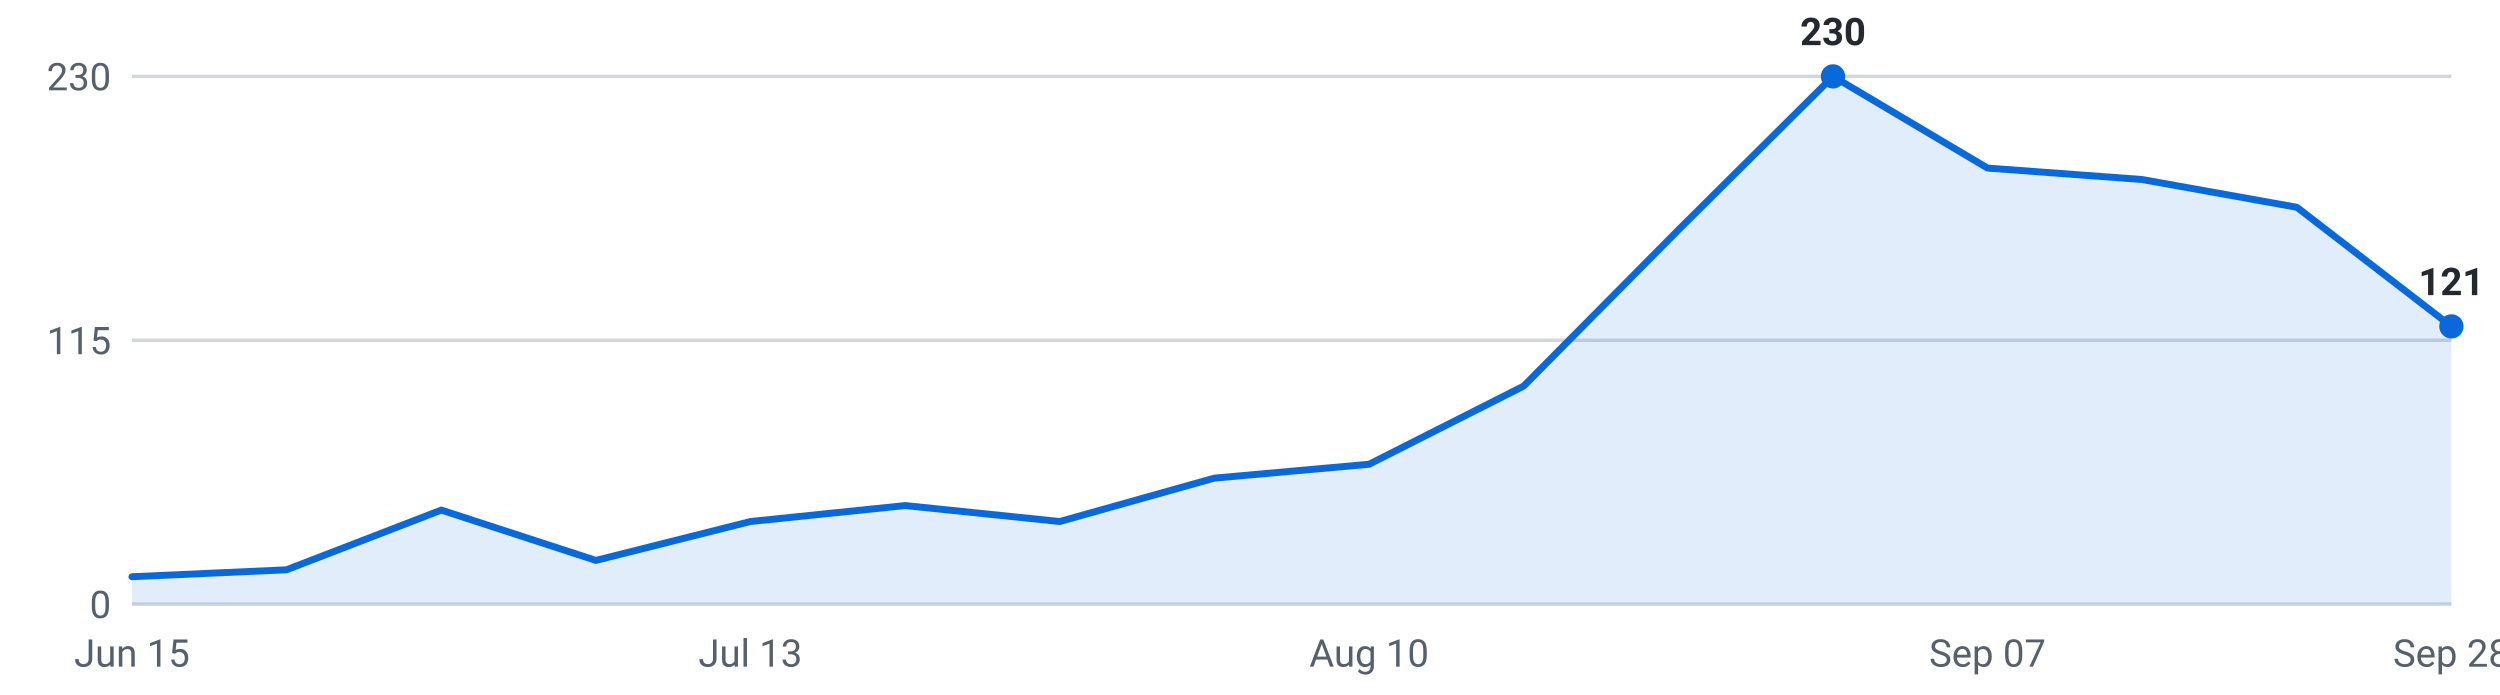
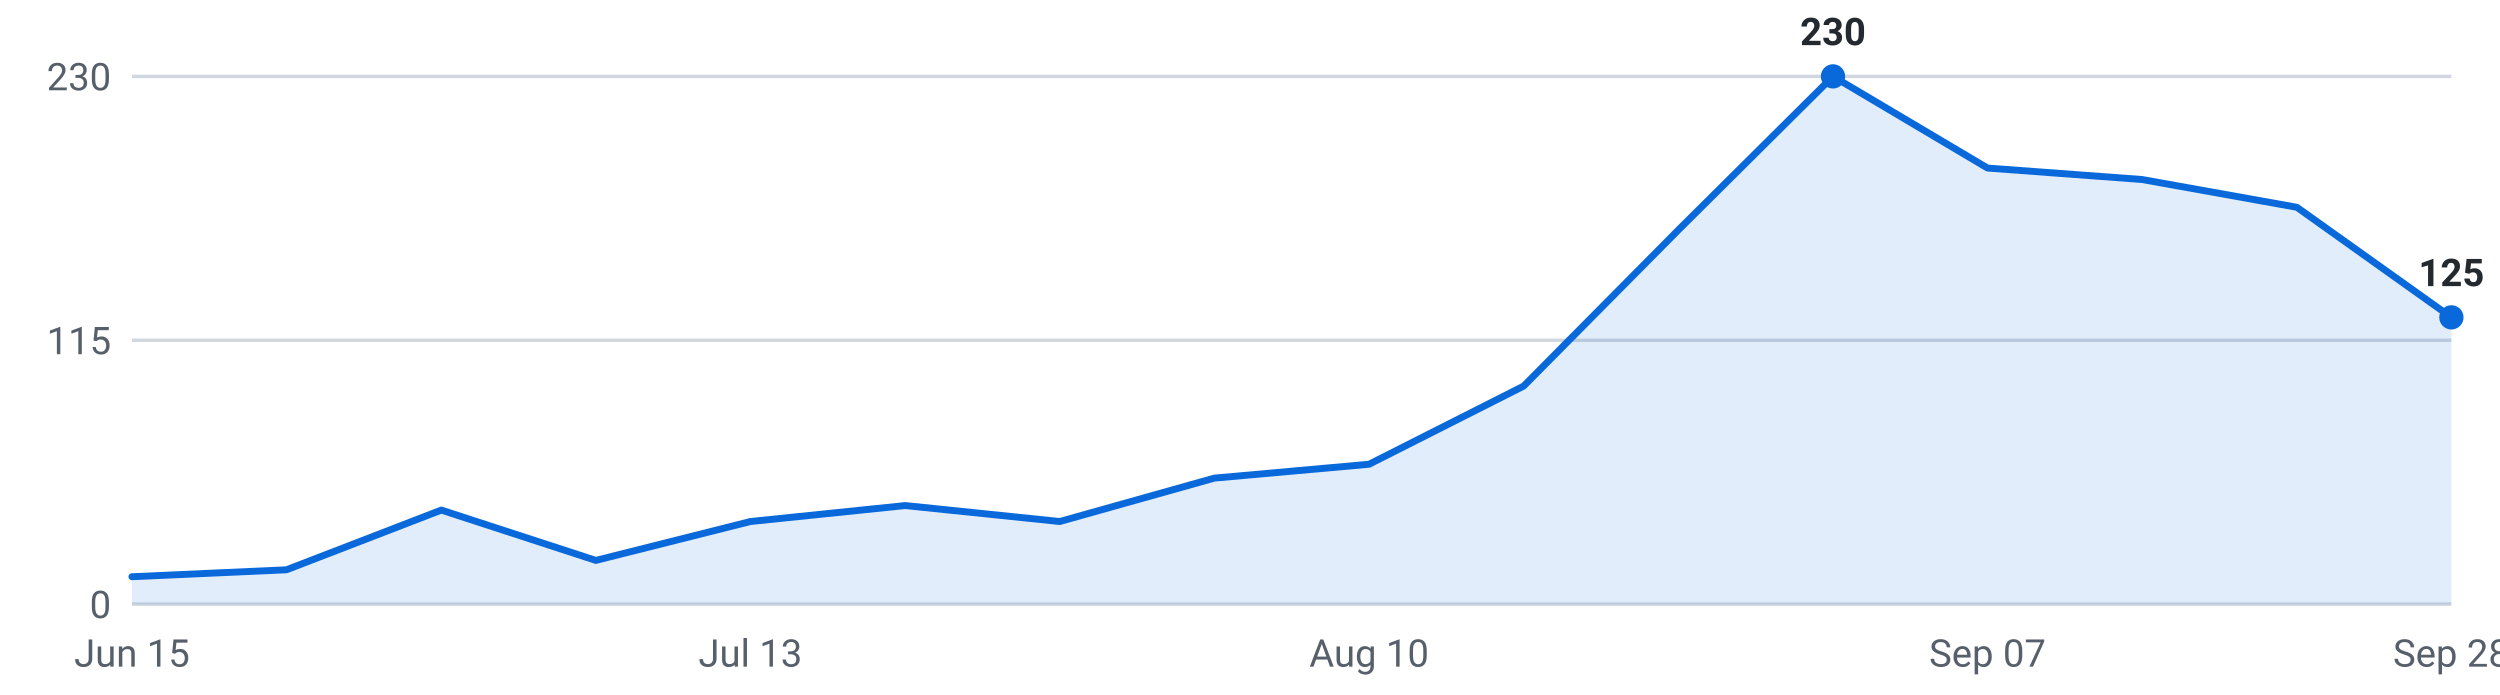
<svg xmlns="http://www.w3.org/2000/svg" viewBox="0 0 720 200" width="720" height="200" role="img" aria-label="Internships posted per week, last 16 weeks">
  <g font-family="-apple-system,Segoe UI,Roboto,sans-serif" font-size="11">
    <line x1="38" y1="174.0" x2="706" y2="174.0" stroke="#d0d7de" stroke-width="1" />
    <text x="32" y="178.0" text-anchor="end" fill="#57606a">0</text>
    <line x1="38" y1="98.0" x2="706" y2="98.0" stroke="#d0d7de" stroke-width="1" />
    <text x="32" y="102.0" text-anchor="end" fill="#57606a">115</text>
    <line x1="38" y1="22.0" x2="706" y2="22.0" stroke="#d0d7de" stroke-width="1" />
    <text x="32" y="26.0" text-anchor="end" fill="#57606a">230</text>
-     <path d="M38.0,174 L38.0,166.1 L82.5,164.1 L127.1,146.9 L171.6,161.4 L216.1,150.2 L260.7,145.6 L305.2,150.2 L349.7,137.7 L394.3,133.7 L438.8,111.2 L483.3,66.3 L527.9,22.0 L572.4,48.4 L616.9,51.7 L661.5,59.7 L706.0,94.0 L706.0,174 Z" fill="#0969da" fill-opacity="0.12" />
-     <polyline points="38.0,166.1 82.5,164.1 127.1,146.9 171.6,161.4 216.1,150.2 260.7,145.6 305.2,150.2 349.7,137.7 394.3,133.7 438.8,111.2 483.3,66.3 527.9,22.0 572.4,48.4 616.9,51.7 661.5,59.7 706.0,94.0" fill="none" stroke="#0969da" stroke-width="2" stroke-linejoin="round" stroke-linecap="round" />
+     <path d="M38.0,174 L38.0,166.1 L82.5,164.1 L127.1,146.9 L171.6,161.4 L216.1,150.2 L260.7,145.6 L305.2,150.2 L349.7,137.7 L394.3,133.7 L438.8,111.2 L483.3,66.3 L527.9,22.0 L572.4,48.4 L616.9,51.7 L661.5,59.7 L706.0,91.4 L706.0,174 Z" fill="#0969da" fill-opacity="0.12" />
+     <polyline points="38.0,166.1 82.5,164.1 127.1,146.9 171.6,161.4 216.1,150.2 260.7,145.6 305.2,150.2 349.7,137.7 394.3,133.7 438.8,111.2 483.3,66.3 527.9,22.0 572.4,48.4 616.9,51.7 661.5,59.7 706.0,91.4" fill="none" stroke="#0969da" stroke-width="2" stroke-linejoin="round" stroke-linecap="round" />
    <circle cx="527.9" cy="22.0" r="3.5" fill="#0969da" />
    <text x="527.9" y="13.0" text-anchor="middle" fill="#24292f" font-weight="600">230</text>
-     <circle cx="706.0" cy="94.0" r="3.5" fill="#0969da" />
-     <text x="706.0" y="85.0" text-anchor="middle" fill="#24292f" font-weight="600">121</text>
+     <circle cx="706.0" cy="91.4" r="3.5" fill="#0969da" />
+     <text x="706.0" y="82.4" text-anchor="middle" fill="#24292f" font-weight="600">125</text>
    <text x="38.0" y="192" text-anchor="middle" fill="#57606a">Jun 15</text>
    <text x="216.1" y="192" text-anchor="middle" fill="#57606a">Jul 13</text>
    <text x="394.3" y="192" text-anchor="middle" fill="#57606a">Aug 10</text>
    <text x="572.4" y="192" text-anchor="middle" fill="#57606a">Sep 07</text>
    <text x="706.0" y="192" text-anchor="middle" fill="#57606a">Sep 28</text>
  </g>
</svg>
